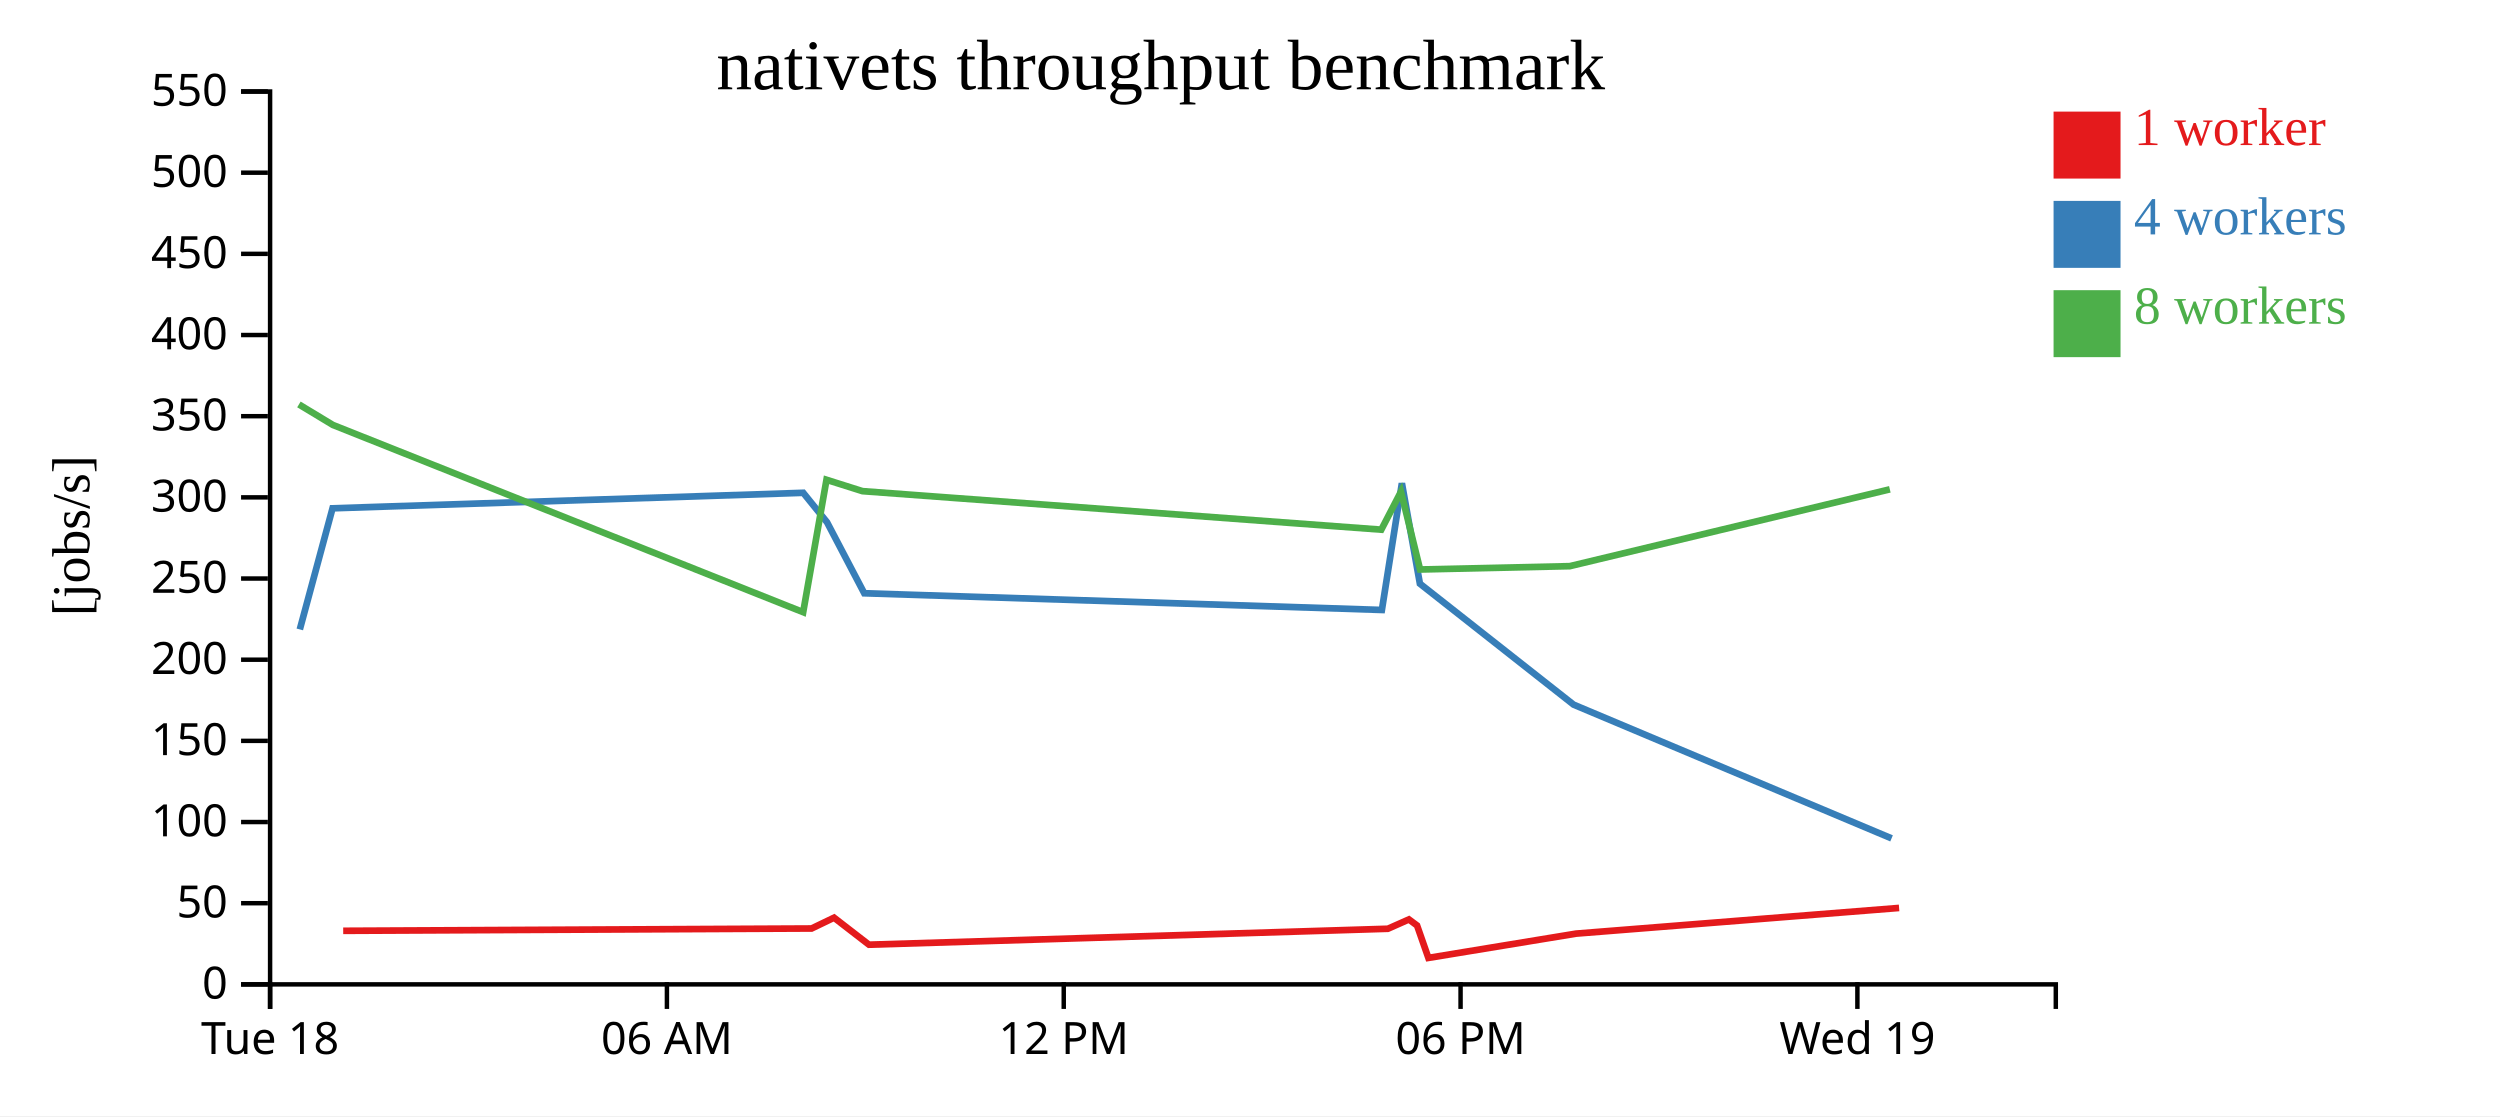
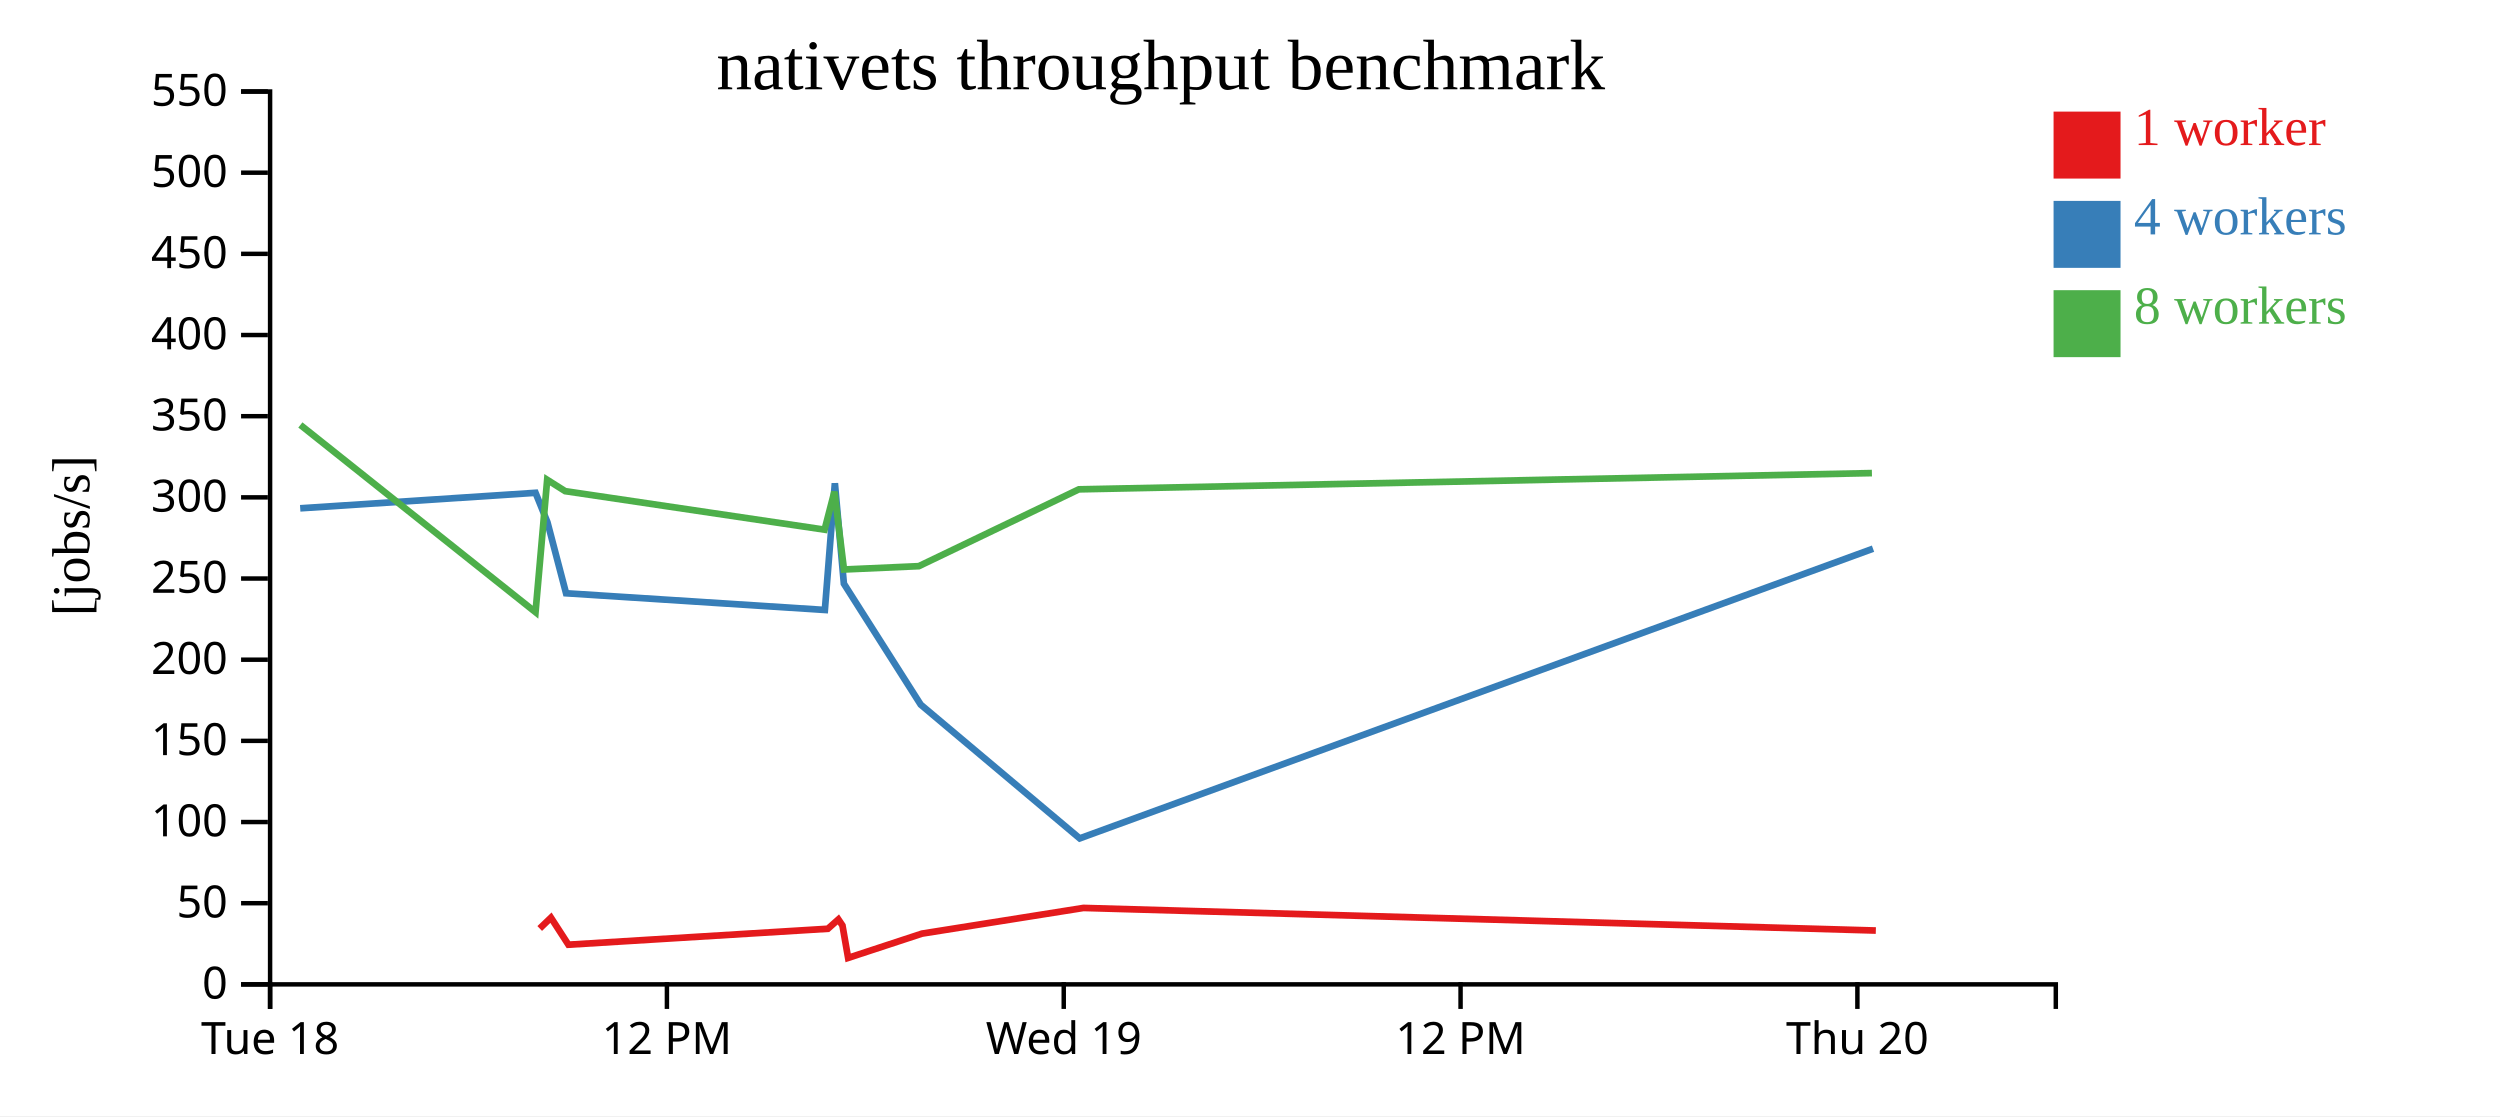
<svg xmlns="http://www.w3.org/2000/svg" width="560" height="250">
  <rect width="100%" height="100%" fill="white" />
  <g transform="translate(60,20)">
    <g transform="translate(0,200)" fill="none" font-size="10" font-family="sans-serif" text-anchor="middle">
      <path class="domain" stroke="currentColor" d="M0.5,6V0.5H400.5V6" />
      <g class="tick" opacity="1" transform="translate(0.5,0)">
        <line stroke="currentColor" y2="6" />
        <text fill="currentColor" y="9" dy="0.71em">Tue 18</text>
      </g>
      <g class="tick" opacity="1" transform="translate(89.38889,0)">
        <line stroke="currentColor" y2="6" />
-         <text fill="currentColor" y="9" dy="0.71em">06 AM</text>
+         <text fill="currentColor" y="9" dy="0.71em">12 PM</text>
      </g>
      <g class="tick" opacity="1" transform="translate(178.2778,0)">
        <line stroke="currentColor" y2="6" />
-         <text fill="currentColor" y="9" dy="0.71em">12 PM</text>
+         <text fill="currentColor" y="9" dy="0.71em">Wed 19</text>
      </g>
      <g class="tick" opacity="1" transform="translate(267.1667,0)">
        <line stroke="currentColor" y2="6" />
-         <text fill="currentColor" y="9" dy="0.71em">06 PM</text>
+         <text fill="currentColor" y="9" dy="0.71em">12 PM</text>
      </g>
      <g class="tick" opacity="1" transform="translate(356.0556,0)">
        <line stroke="currentColor" y2="6" />
-         <text fill="currentColor" y="9" dy="0.71em">Wed 19</text>
+         <text fill="currentColor" y="9" dy="0.71em">Thu 20</text>
      </g>
    </g>
    <g fill="none" font-size="10" font-family="sans-serif" text-anchor="end">
      <path class="domain" stroke="currentColor" d="M-6,200.5H0.5V0.5H-6" />
      <g class="tick" opacity="1" transform="translate(0,200.5)">
        <line stroke="currentColor" x2="-6" />
        <text fill="currentColor" x="-9" dy="0.32em">0</text>
      </g>
      <g class="tick" opacity="1" transform="translate(0,182.3182)">
        <line stroke="currentColor" x2="-6" />
        <text fill="currentColor" x="-9" dy="0.32em">50</text>
      </g>
      <g class="tick" opacity="1" transform="translate(0,164.1364)">
        <line stroke="currentColor" x2="-6" />
        <text fill="currentColor" x="-9" dy="0.32em">100</text>
      </g>
      <g class="tick" opacity="1" transform="translate(0,145.9545)">
        <line stroke="currentColor" x2="-6" />
        <text fill="currentColor" x="-9" dy="0.32em">150</text>
      </g>
      <g class="tick" opacity="1" transform="translate(0,127.7727)">
        <line stroke="currentColor" x2="-6" />
        <text fill="currentColor" x="-9" dy="0.32em">200</text>
      </g>
      <g class="tick" opacity="1" transform="translate(0,109.5909)">
        <line stroke="currentColor" x2="-6" />
        <text fill="currentColor" x="-9" dy="0.32em">250</text>
      </g>
      <g class="tick" opacity="1" transform="translate(0,91.40909)">
        <line stroke="currentColor" x2="-6" />
        <text fill="currentColor" x="-9" dy="0.32em">300</text>
      </g>
      <g class="tick" opacity="1" transform="translate(0,73.22727)">
        <line stroke="currentColor" x2="-6" />
        <text fill="currentColor" x="-9" dy="0.32em">350</text>
      </g>
      <g class="tick" opacity="1" transform="translate(0,55.04545)">
        <line stroke="currentColor" x2="-6" />
        <text fill="currentColor" x="-9" dy="0.32em">400</text>
      </g>
      <g class="tick" opacity="1" transform="translate(0,36.86364)">
        <line stroke="currentColor" x2="-6" />
        <text fill="currentColor" x="-9" dy="0.32em">450</text>
      </g>
      <g class="tick" opacity="1" transform="translate(0,18.68182)">
        <line stroke="currentColor" x2="-6" />
        <text fill="currentColor" x="-9" dy="0.32em">500</text>
      </g>
      <g class="tick" opacity="1" transform="translate(0,0.5)">
        <line stroke="currentColor" x2="-6" />
        <text fill="currentColor" x="-9" dy="0.32em">550</text>
      </g>
    </g>
    <text text-anchor="middle" style="font-size: 12px" transform="rotate(-90)" y="-40" x="-100">[jobs/s]</text>
    <text text-anchor="middle" style="font-size: 16px" y="0" x="200">nativets throughput benchmark</text>
-     <path class="line" fill="none" stroke="#e41a1c" stroke-width="1.5" d="M16.876,188.502L121.795,187.983L126.828,185.562L134.652,191.612L250.886,188.041L255.595,185.951L257.421,187.309L259.96,194.569L293.053,189.129L365.397,183.377" />
-     <path class="line" fill="none" stroke="#377eb8" stroke-width="1.5" d="M7.157,120.992L14.489,93.86L119.921,90.388L125.257,96.987L133.594,112.891L249.541,116.632L254.024,88.249L258.059,110.746L292.486,137.842L363.71,167.798" />
-     <path class="line" fill="none" stroke="#4daf4a" stroke-width="1.5" d="M6.956,70.592L14.566,75.189L119.911,117.129L125.134,87.471L133.199,90.018L249.408,98.647L253.819,90.14L258.101,107.566L291.638,106.82L363.325,89.612" />
+     <path class="line" fill="none" stroke="#e41a1c" stroke-width="1.5" d="M60.897,187.983L63.414,185.562L67.326,191.612L125.443,188.041L127.798,185.951L128.71,187.309L129.98,194.569L146.526,189.129L182.698,183.377L360.189,188.441" />
+     <path class="line" fill="none" stroke="#377eb8" stroke-width="1.5" d="M7.244,93.86L59.961,90.388L62.628,96.987L66.797,112.891L124.77,116.632L127.012,88.249L129.029,110.746L146.243,137.842L181.855,167.798L359.557,102.905" />
+     <path class="line" fill="none" stroke="#4daf4a" stroke-width="1.5" d="M7.283,75.189L59.956,117.129L62.567,87.471L66.6,90.018L124.704,98.647L126.909,90.14L129.051,107.566L145.819,106.82L181.663,89.612L359.31,85.972" />
    <rect class="dot" x="400" y="5" width="15" height="15" style="fill: #e41a1c;" />
    <rect class="dot" x="400" y="25" width="15" height="15" style="fill: #377eb8;" />
    <rect class="dot" x="400" y="45" width="15" height="15" style="fill: #4daf4a;" />
    <text class="label" x="418" y="12.5" style="fill: #e41a1c; alignment-baseline: middle;" text-anchor="left">1 worker</text>
    <text class="label" x="418" y="32.5" style="fill: #377eb8; alignment-baseline: middle;" text-anchor="left">4 workers</text>
    <text class="label" x="418" y="52.5" style="fill: #4daf4a; alignment-baseline: middle;" text-anchor="left">8 workers</text>
  </g>
</svg>
